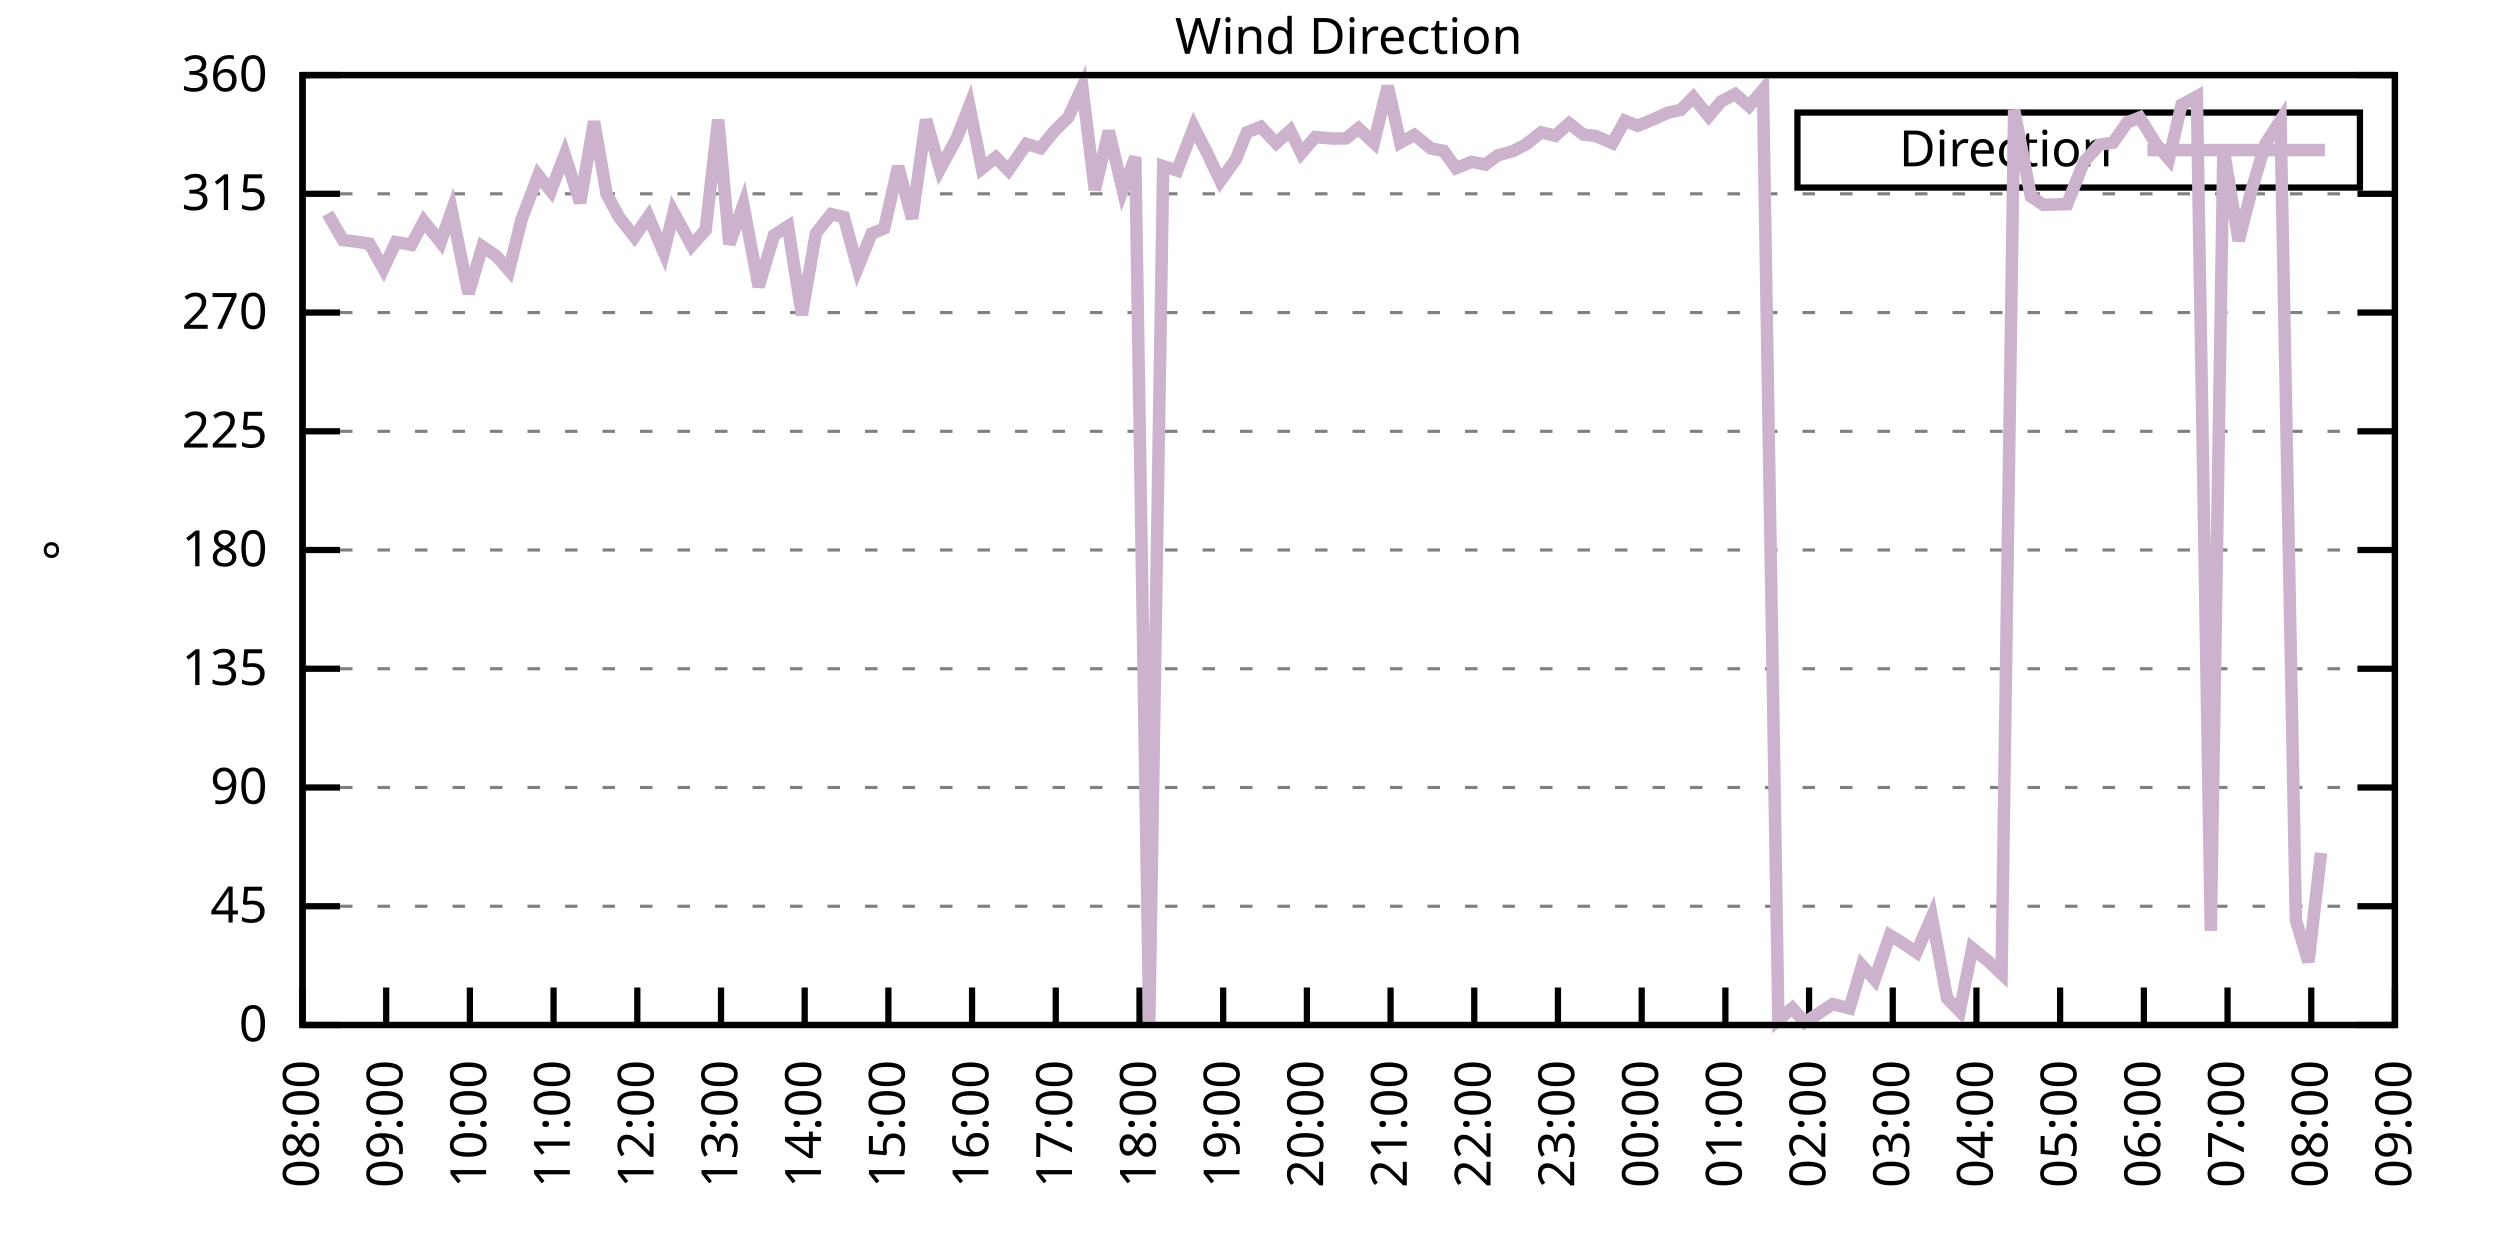
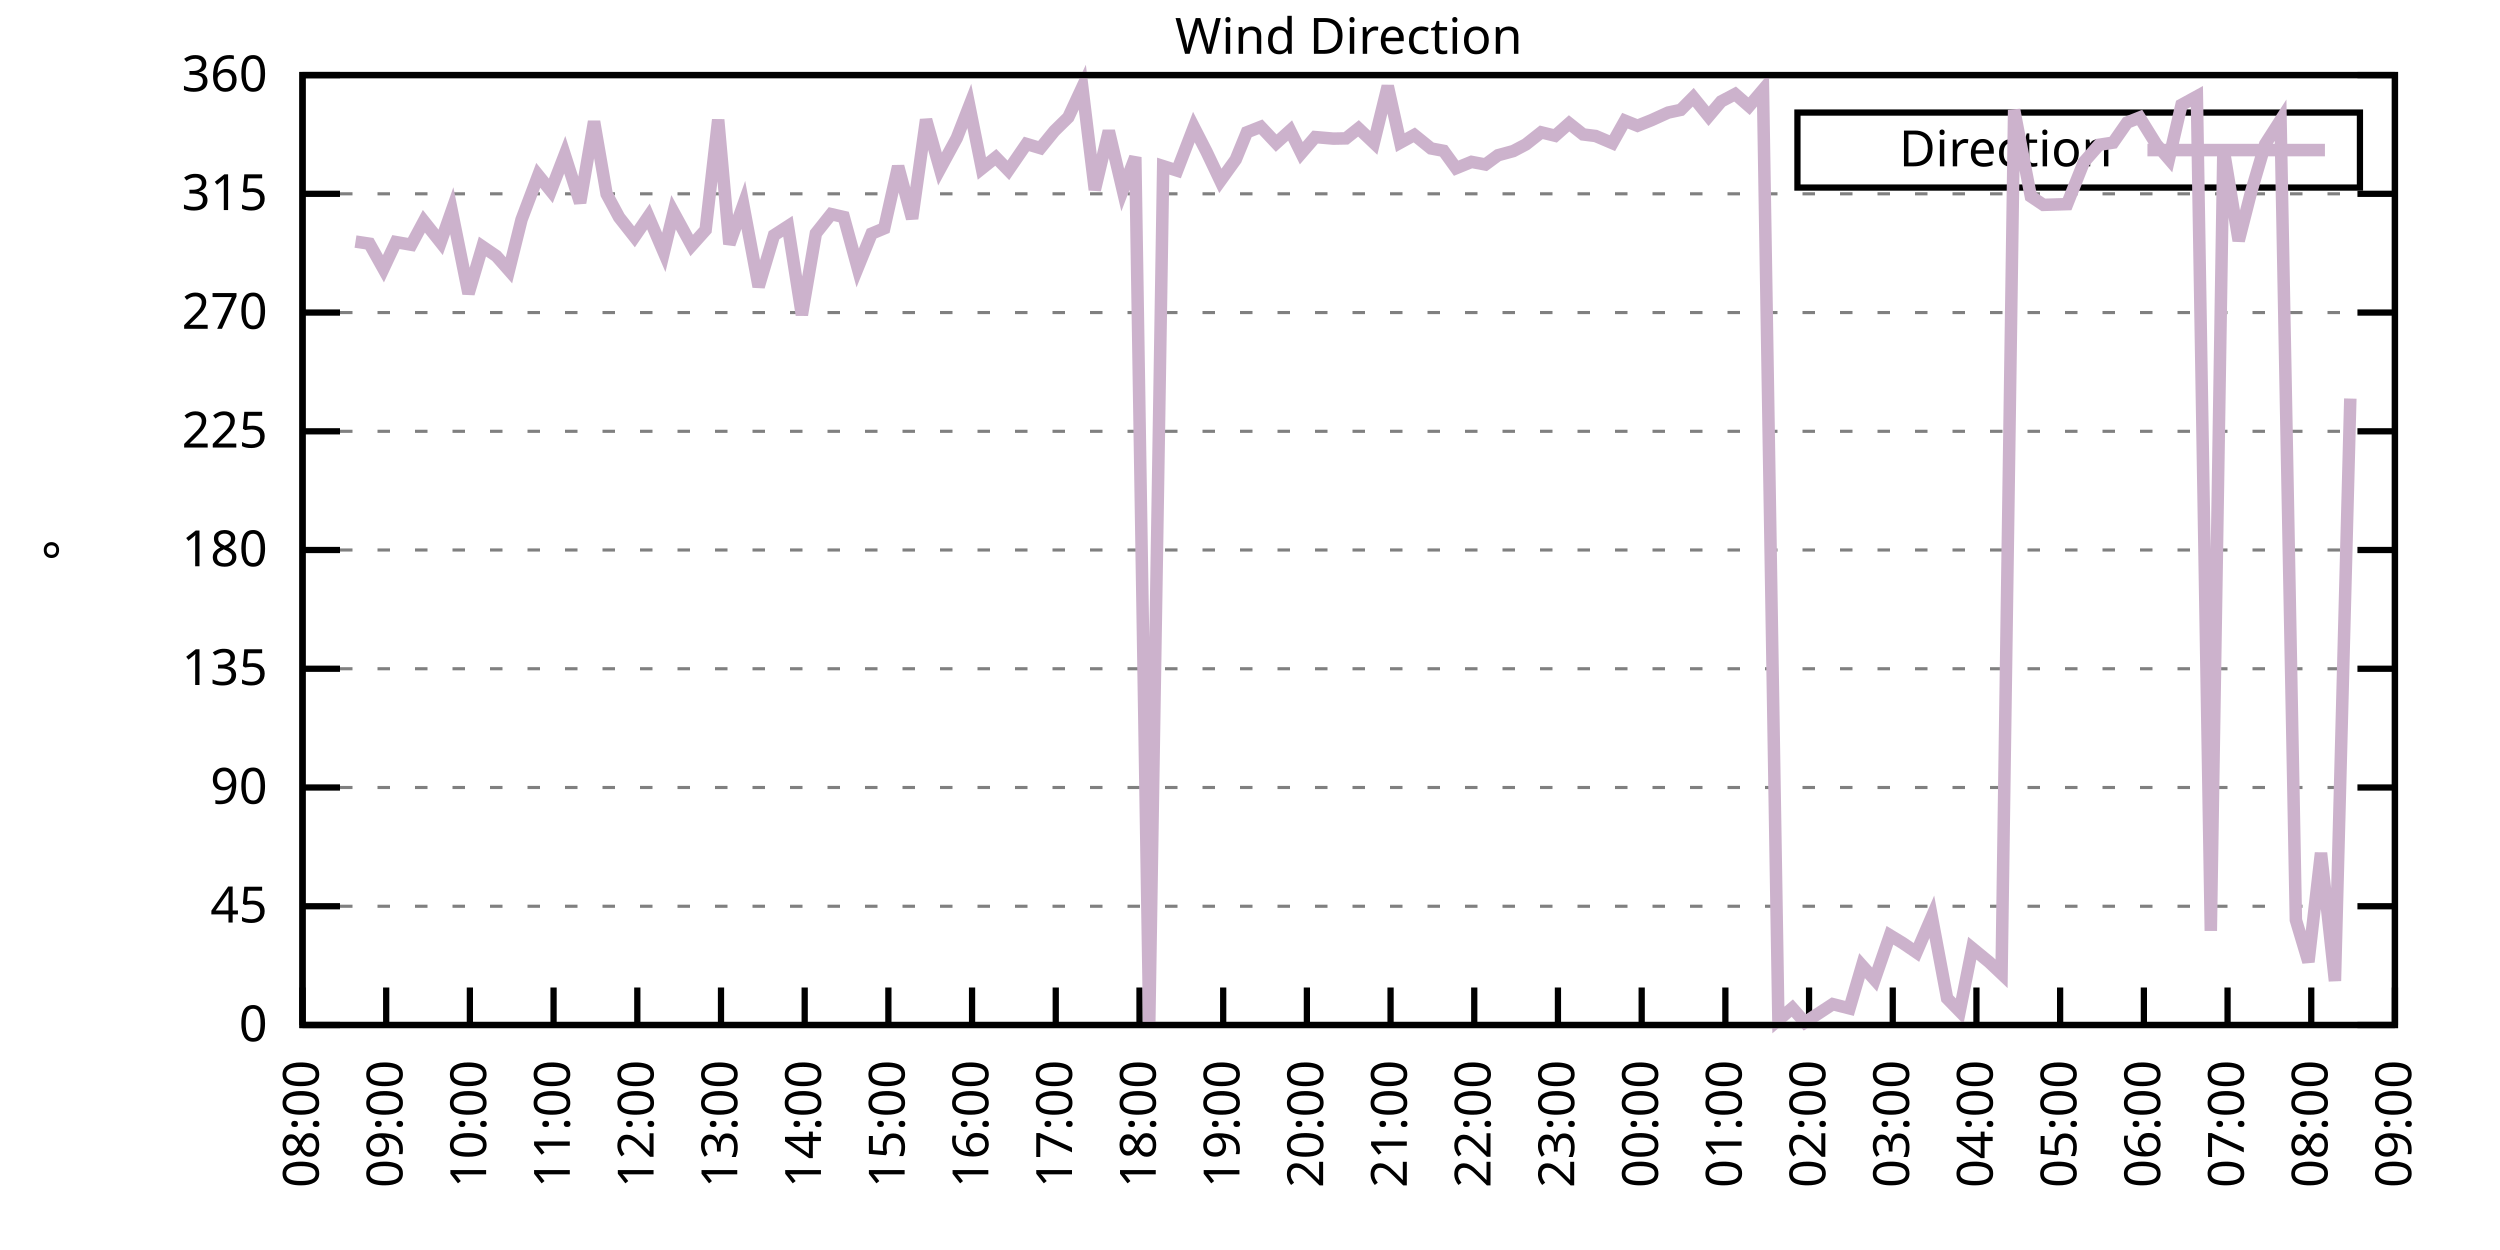
<svg xmlns="http://www.w3.org/2000/svg" xmlns:xlink="http://www.w3.org/1999/xlink" width="400" height="200" viewBox="0 0 400 200">
  <g id="gnuplot_canvas">
    <rect x="0" y="0" width="400" height="200" fill="none" />
    <defs>
      <circle id="gpDot" r="0.5" stroke-width="0.5" stroke="currentColor" />
      <path id="gpPt0" stroke-width="0.333" stroke="currentColor" d="M-1,0 h2 M0,-1 v2" />
      <path id="gpPt1" stroke-width="0.333" stroke="currentColor" d="M-1,-1 L1,1 M1,-1 L-1,1" />
      <path id="gpPt2" stroke-width="0.333" stroke="currentColor" d="M-1,0 L1,0 M0,-1 L0,1 M-1,-1 L1,1 M-1,1 L1,-1" />
      <rect id="gpPt3" stroke-width="0.333" stroke="currentColor" x="-1" y="-1" width="2" height="2" />
      <rect id="gpPt4" stroke-width="0.333" stroke="currentColor" fill="currentColor" x="-1" y="-1" width="2" height="2" />
      <circle id="gpPt5" stroke-width="0.333" stroke="currentColor" cx="0" cy="0" r="1" />
      <use xlink:href="#gpPt5" id="gpPt6" fill="currentColor" stroke="none" />
      <path id="gpPt7" stroke-width="0.333" stroke="currentColor" d="M0,-1.33 L-1.33,0.67 L1.33,0.67 z" />
      <use xlink:href="#gpPt7" id="gpPt8" fill="currentColor" stroke="none" />
      <use xlink:href="#gpPt7" id="gpPt9" stroke="currentColor" transform="rotate(180)" />
      <use xlink:href="#gpPt9" id="gpPt10" fill="currentColor" stroke="none" />
      <use xlink:href="#gpPt3" id="gpPt11" stroke="currentColor" transform="rotate(45)" />
      <use xlink:href="#gpPt11" id="gpPt12" fill="currentColor" stroke="none" />
      <path id="gpPt13" stroke-width="0.333" stroke="currentColor" d="M0,1.330 L1.265,0.411 L0.782,-1.067 L-0.782,-1.076 L-1.265,0.411 z" />
      <use xlink:href="#gpPt13" id="gpPt14" fill="currentColor" stroke="none" />
      <filter id="textbox" filterUnits="objectBoundingBox" x="0" y="0" height="1" width="1">
        <feFlood flood-color="white" flood-opacity="1" result="bgnd" />
        <feComposite in="SourceGraphic" in2="bgnd" operator="atop" />
      </filter>
      <filter id="greybox" filterUnits="objectBoundingBox" x="0" y="0" height="1" width="1">
        <feFlood flood-color="lightgrey" flood-opacity="1" result="grey" />
        <feComposite in="SourceGraphic" in2="grey" operator="atop" />
      </filter>
    </defs>
    <g fill="none" color="white" stroke="currentColor" stroke-width="1.00" stroke-linecap="butt" stroke-linejoin="miter">
</g>
    <g fill="none" color="black" stroke="currentColor" stroke-width="1.00" stroke-linecap="butt" stroke-linejoin="miter">
      <g stroke="none" shape-rendering="crispEdges">
        <polygon fill="rgb(255, 255, 255)" points="48.40,164.00 383.18,164.00 383.18,12.02 48.40,12.02 " />
      </g>
    </g>
    <g fill="none" color="black" stroke="currentColor" stroke-width="1.00" stroke-linecap="butt" stroke-linejoin="miter">
</g>
    <g fill="none" color="black" stroke="black" stroke-width="0.50" stroke-linecap="butt" stroke-linejoin="miter">
</g>
    <g fill="none" color="gray" stroke="currentColor" stroke-width="0.50" stroke-linecap="butt" stroke-linejoin="miter">
      <path stroke="gray" stroke-dasharray="2,4" class="gridline" d="M48.40,164.00 L383.19,164.00  " />
    </g>
    <g fill="none" color="gray" stroke="gray" stroke-width="1.00" stroke-linecap="butt" stroke-linejoin="miter">
</g>
    <g fill="none" color="black" stroke="currentColor" stroke-width="1.00" stroke-linecap="butt" stroke-linejoin="miter">
      <path stroke="black" d="M48.40,164.00 L54.40,164.00 M383.19,164.00 L377.19,164.00  " />
      <g transform="translate(42.80,166.60)" stroke="none" fill="black" font-family="Sans" font-size="8.00" text-anchor="end">
        <text>
          <tspan font-family="Sans"> 0</tspan>
        </text>
      </g>
    </g>
    <g fill="none" color="black" stroke="currentColor" stroke-width="1.00" stroke-linecap="butt" stroke-linejoin="miter">
</g>
    <g fill="none" color="black" stroke="black" stroke-width="0.50" stroke-linecap="butt" stroke-linejoin="miter">
</g>
    <g fill="none" color="gray" stroke="currentColor" stroke-width="0.50" stroke-linecap="butt" stroke-linejoin="miter">
      <path stroke="gray" stroke-dasharray="2,4" class="gridline" d="M48.40,145.00 L383.19,145.00  " />
    </g>
    <g fill="none" color="gray" stroke="gray" stroke-width="1.00" stroke-linecap="butt" stroke-linejoin="miter">
</g>
    <g fill="none" color="black" stroke="currentColor" stroke-width="1.00" stroke-linecap="butt" stroke-linejoin="miter">
      <path stroke="black" d="M48.40,145.00 L54.40,145.00 M383.19,145.00 L377.19,145.00  " />
      <g transform="translate(42.80,147.60)" stroke="none" fill="black" font-family="Sans" font-size="8.00" text-anchor="end">
        <text>
          <tspan font-family="Sans"> 45</tspan>
        </text>
      </g>
    </g>
    <g fill="none" color="black" stroke="currentColor" stroke-width="1.00" stroke-linecap="butt" stroke-linejoin="miter">
</g>
    <g fill="none" color="black" stroke="black" stroke-width="0.50" stroke-linecap="butt" stroke-linejoin="miter">
</g>
    <g fill="none" color="gray" stroke="currentColor" stroke-width="0.50" stroke-linecap="butt" stroke-linejoin="miter">
      <path stroke="gray" stroke-dasharray="2,4" class="gridline" d="M48.40,126.00 L383.19,126.00  " />
    </g>
    <g fill="none" color="gray" stroke="gray" stroke-width="1.00" stroke-linecap="butt" stroke-linejoin="miter">
</g>
    <g fill="none" color="black" stroke="currentColor" stroke-width="1.00" stroke-linecap="butt" stroke-linejoin="miter">
      <path stroke="black" d="M48.40,126.00 L54.40,126.00 M383.19,126.00 L377.19,126.00  " />
      <g transform="translate(42.80,128.60)" stroke="none" fill="black" font-family="Sans" font-size="8.00" text-anchor="end">
        <text>
          <tspan font-family="Sans"> 90</tspan>
        </text>
      </g>
    </g>
    <g fill="none" color="black" stroke="currentColor" stroke-width="1.00" stroke-linecap="butt" stroke-linejoin="miter">
</g>
    <g fill="none" color="black" stroke="black" stroke-width="0.50" stroke-linecap="butt" stroke-linejoin="miter">
</g>
    <g fill="none" color="gray" stroke="currentColor" stroke-width="0.50" stroke-linecap="butt" stroke-linejoin="miter">
      <path stroke="gray" stroke-dasharray="2,4" class="gridline" d="M48.40,107.00 L383.19,107.00  " />
    </g>
    <g fill="none" color="gray" stroke="gray" stroke-width="1.00" stroke-linecap="butt" stroke-linejoin="miter">
</g>
    <g fill="none" color="black" stroke="currentColor" stroke-width="1.00" stroke-linecap="butt" stroke-linejoin="miter">
      <path stroke="black" d="M48.40,107.00 L54.40,107.00 M383.19,107.00 L377.19,107.00  " />
      <g transform="translate(42.80,109.60)" stroke="none" fill="black" font-family="Sans" font-size="8.00" text-anchor="end">
        <text>
          <tspan font-family="Sans"> 135</tspan>
        </text>
      </g>
    </g>
    <g fill="none" color="black" stroke="currentColor" stroke-width="1.00" stroke-linecap="butt" stroke-linejoin="miter">
</g>
    <g fill="none" color="black" stroke="black" stroke-width="0.50" stroke-linecap="butt" stroke-linejoin="miter">
</g>
    <g fill="none" color="gray" stroke="currentColor" stroke-width="0.50" stroke-linecap="butt" stroke-linejoin="miter">
      <path stroke="gray" stroke-dasharray="2,4" class="gridline" d="M48.40,88.00 L383.19,88.00  " />
    </g>
    <g fill="none" color="gray" stroke="gray" stroke-width="1.00" stroke-linecap="butt" stroke-linejoin="miter">
</g>
    <g fill="none" color="black" stroke="currentColor" stroke-width="1.00" stroke-linecap="butt" stroke-linejoin="miter">
      <path stroke="black" d="M48.40,88.00 L54.40,88.00 M383.19,88.00 L377.19,88.00  " />
      <g transform="translate(42.80,90.60)" stroke="none" fill="black" font-family="Sans" font-size="8.00" text-anchor="end">
        <text>
          <tspan font-family="Sans"> 180</tspan>
        </text>
      </g>
    </g>
    <g fill="none" color="black" stroke="currentColor" stroke-width="1.00" stroke-linecap="butt" stroke-linejoin="miter">
</g>
    <g fill="none" color="black" stroke="black" stroke-width="0.50" stroke-linecap="butt" stroke-linejoin="miter">
</g>
    <g fill="none" color="gray" stroke="currentColor" stroke-width="0.50" stroke-linecap="butt" stroke-linejoin="miter">
      <path stroke="gray" stroke-dasharray="2,4" class="gridline" d="M48.40,69.01 L383.19,69.01  " />
    </g>
    <g fill="none" color="gray" stroke="gray" stroke-width="1.00" stroke-linecap="butt" stroke-linejoin="miter">
</g>
    <g fill="none" color="black" stroke="currentColor" stroke-width="1.00" stroke-linecap="butt" stroke-linejoin="miter">
      <path stroke="black" d="M48.40,69.01 L54.40,69.01 M383.19,69.01 L377.19,69.01  " />
      <g transform="translate(42.80,71.61)" stroke="none" fill="black" font-family="Sans" font-size="8.00" text-anchor="end">
        <text>
          <tspan font-family="Sans"> 225</tspan>
        </text>
      </g>
    </g>
    <g fill="none" color="black" stroke="currentColor" stroke-width="1.00" stroke-linecap="butt" stroke-linejoin="miter">
</g>
    <g fill="none" color="black" stroke="black" stroke-width="0.50" stroke-linecap="butt" stroke-linejoin="miter">
</g>
    <g fill="none" color="gray" stroke="currentColor" stroke-width="0.50" stroke-linecap="butt" stroke-linejoin="miter">
      <path stroke="gray" stroke-dasharray="2,4" class="gridline" d="M48.40,50.01 L383.19,50.01  " />
    </g>
    <g fill="none" color="gray" stroke="gray" stroke-width="1.00" stroke-linecap="butt" stroke-linejoin="miter">
</g>
    <g fill="none" color="black" stroke="currentColor" stroke-width="1.00" stroke-linecap="butt" stroke-linejoin="miter">
      <path stroke="black" d="M48.40,50.01 L54.40,50.01 M383.19,50.01 L377.19,50.01  " />
      <g transform="translate(42.80,52.61)" stroke="none" fill="black" font-family="Sans" font-size="8.00" text-anchor="end">
        <text>
          <tspan font-family="Sans"> 270</tspan>
        </text>
      </g>
    </g>
    <g fill="none" color="black" stroke="currentColor" stroke-width="1.00" stroke-linecap="butt" stroke-linejoin="miter">
</g>
    <g fill="none" color="black" stroke="black" stroke-width="0.50" stroke-linecap="butt" stroke-linejoin="miter">
</g>
    <g fill="none" color="gray" stroke="currentColor" stroke-width="0.50" stroke-linecap="butt" stroke-linejoin="miter">
      <path stroke="gray" stroke-dasharray="2,4" class="gridline" d="M48.40,31.01 L383.19,31.01  " />
    </g>
    <g fill="none" color="gray" stroke="gray" stroke-width="1.00" stroke-linecap="butt" stroke-linejoin="miter">
</g>
    <g fill="none" color="black" stroke="currentColor" stroke-width="1.00" stroke-linecap="butt" stroke-linejoin="miter">
      <path stroke="black" d="M48.40,31.01 L54.40,31.01 M383.19,31.01 L377.19,31.01  " />
      <g transform="translate(42.80,33.61)" stroke="none" fill="black" font-family="Sans" font-size="8.00" text-anchor="end">
        <text>
          <tspan font-family="Sans"> 315</tspan>
        </text>
      </g>
    </g>
    <g fill="none" color="black" stroke="currentColor" stroke-width="1.00" stroke-linecap="butt" stroke-linejoin="miter">
</g>
    <g fill="none" color="black" stroke="black" stroke-width="0.50" stroke-linecap="butt" stroke-linejoin="miter">
</g>
    <g fill="none" color="gray" stroke="currentColor" stroke-width="0.50" stroke-linecap="butt" stroke-linejoin="miter">
      <path stroke="gray" stroke-dasharray="2,4" class="gridline" d="M48.40,12.01 L383.19,12.01  " />
    </g>
    <g fill="none" color="gray" stroke="gray" stroke-width="1.00" stroke-linecap="butt" stroke-linejoin="miter">
</g>
    <g fill="none" color="black" stroke="currentColor" stroke-width="1.00" stroke-linecap="butt" stroke-linejoin="miter">
      <path stroke="black" d="M48.40,12.01 L54.40,12.01 M383.19,12.01 L377.19,12.01  " />
      <g transform="translate(42.80,14.61)" stroke="none" fill="black" font-family="Sans" font-size="8.00" text-anchor="end">
        <text>
          <tspan font-family="Sans"> 360</tspan>
        </text>
      </g>
    </g>
    <g fill="none" color="black" stroke="currentColor" stroke-width="1.00" stroke-linecap="butt" stroke-linejoin="miter">
      <path stroke="black" d="M48.40,164.00 L48.40,158.00  " />
      <g transform="translate(51.00,169.60) rotate(270.00)" stroke="none" fill="black" font-family="Sans" font-size="8.00" text-anchor="end">
        <text>
          <tspan font-family="Sans">08:00</tspan>
        </text>
      </g>
    </g>
    <g fill="none" color="black" stroke="currentColor" stroke-width="1.00" stroke-linecap="butt" stroke-linejoin="miter">
      <path stroke="black" d="M61.79,164.00 L61.79,158.00  " />
      <g transform="translate(64.39,169.60) rotate(270.00)" stroke="none" fill="black" font-family="Sans" font-size="8.00" text-anchor="end">
        <text>
          <tspan font-family="Sans">09:00</tspan>
        </text>
      </g>
    </g>
    <g fill="none" color="black" stroke="currentColor" stroke-width="1.00" stroke-linecap="butt" stroke-linejoin="miter">
      <path stroke="black" d="M75.18,164.00 L75.18,158.00  " />
      <g transform="translate(77.78,169.60) rotate(270.00)" stroke="none" fill="black" font-family="Sans" font-size="8.00" text-anchor="end">
        <text>
          <tspan font-family="Sans">10:00</tspan>
        </text>
      </g>
    </g>
    <g fill="none" color="black" stroke="currentColor" stroke-width="1.00" stroke-linecap="butt" stroke-linejoin="miter">
      <path stroke="black" d="M88.57,164.00 L88.57,158.00  " />
      <g transform="translate(91.17,169.60) rotate(270.00)" stroke="none" fill="black" font-family="Sans" font-size="8.00" text-anchor="end">
        <text>
          <tspan font-family="Sans">11:00</tspan>
        </text>
      </g>
    </g>
    <g fill="none" color="black" stroke="currentColor" stroke-width="1.00" stroke-linecap="butt" stroke-linejoin="miter">
      <path stroke="black" d="M101.97,164.00 L101.97,158.00  " />
      <g transform="translate(104.57,169.60) rotate(270.00)" stroke="none" fill="black" font-family="Sans" font-size="8.00" text-anchor="end">
        <text>
          <tspan font-family="Sans">12:00</tspan>
        </text>
      </g>
    </g>
    <g fill="none" color="black" stroke="currentColor" stroke-width="1.00" stroke-linecap="butt" stroke-linejoin="miter">
      <path stroke="black" d="M115.36,164.00 L115.36,158.00  " />
      <g transform="translate(117.96,169.60) rotate(270.00)" stroke="none" fill="black" font-family="Sans" font-size="8.00" text-anchor="end">
        <text>
          <tspan font-family="Sans">13:00</tspan>
        </text>
      </g>
    </g>
    <g fill="none" color="black" stroke="currentColor" stroke-width="1.00" stroke-linecap="butt" stroke-linejoin="miter">
      <path stroke="black" d="M128.75,164.00 L128.75,158.00  " />
      <g transform="translate(131.35,169.60) rotate(270.00)" stroke="none" fill="black" font-family="Sans" font-size="8.00" text-anchor="end">
        <text>
          <tspan font-family="Sans">14:00</tspan>
        </text>
      </g>
    </g>
    <g fill="none" color="black" stroke="currentColor" stroke-width="1.00" stroke-linecap="butt" stroke-linejoin="miter">
      <path stroke="black" d="M142.14,164.00 L142.14,158.00  " />
      <g transform="translate(144.74,169.60) rotate(270.00)" stroke="none" fill="black" font-family="Sans" font-size="8.00" text-anchor="end">
        <text>
          <tspan font-family="Sans">15:00</tspan>
        </text>
      </g>
    </g>
    <g fill="none" color="black" stroke="currentColor" stroke-width="1.00" stroke-linecap="butt" stroke-linejoin="miter">
      <path stroke="black" d="M155.53,164.00 L155.53,158.00  " />
      <g transform="translate(158.13,169.60) rotate(270.00)" stroke="none" fill="black" font-family="Sans" font-size="8.00" text-anchor="end">
        <text>
          <tspan font-family="Sans">16:00</tspan>
        </text>
      </g>
    </g>
    <g fill="none" color="black" stroke="currentColor" stroke-width="1.00" stroke-linecap="butt" stroke-linejoin="miter">
      <path stroke="black" d="M168.92,164.00 L168.92,158.00  " />
      <g transform="translate(171.52,169.60) rotate(270.00)" stroke="none" fill="black" font-family="Sans" font-size="8.00" text-anchor="end">
        <text>
          <tspan font-family="Sans">17:00</tspan>
        </text>
      </g>
    </g>
    <g fill="none" color="black" stroke="currentColor" stroke-width="1.00" stroke-linecap="butt" stroke-linejoin="miter">
      <path stroke="black" d="M182.32,164.00 L182.32,158.00  " />
      <g transform="translate(184.92,169.60) rotate(270.00)" stroke="none" fill="black" font-family="Sans" font-size="8.00" text-anchor="end">
        <text>
          <tspan font-family="Sans">18:00</tspan>
        </text>
      </g>
    </g>
    <g fill="none" color="black" stroke="currentColor" stroke-width="1.00" stroke-linecap="butt" stroke-linejoin="miter">
      <path stroke="black" d="M195.71,164.00 L195.71,158.00  " />
      <g transform="translate(198.31,169.60) rotate(270.00)" stroke="none" fill="black" font-family="Sans" font-size="8.00" text-anchor="end">
        <text>
          <tspan font-family="Sans">19:00</tspan>
        </text>
      </g>
    </g>
    <g fill="none" color="black" stroke="currentColor" stroke-width="1.00" stroke-linecap="butt" stroke-linejoin="miter">
      <path stroke="black" d="M209.10,164.00 L209.10,158.00  " />
      <g transform="translate(211.70,169.60) rotate(270.00)" stroke="none" fill="black" font-family="Sans" font-size="8.00" text-anchor="end">
        <text>
          <tspan font-family="Sans">20:00</tspan>
        </text>
      </g>
    </g>
    <g fill="none" color="black" stroke="currentColor" stroke-width="1.00" stroke-linecap="butt" stroke-linejoin="miter">
      <path stroke="black" d="M222.49,164.00 L222.49,158.00  " />
      <g transform="translate(225.09,169.60) rotate(270.00)" stroke="none" fill="black" font-family="Sans" font-size="8.00" text-anchor="end">
        <text>
          <tspan font-family="Sans">21:00</tspan>
        </text>
      </g>
    </g>
    <g fill="none" color="black" stroke="currentColor" stroke-width="1.00" stroke-linecap="butt" stroke-linejoin="miter">
      <path stroke="black" d="M235.88,164.00 L235.88,158.00  " />
      <g transform="translate(238.48,169.60) rotate(270.00)" stroke="none" fill="black" font-family="Sans" font-size="8.00" text-anchor="end">
        <text>
          <tspan font-family="Sans">22:00</tspan>
        </text>
      </g>
    </g>
    <g fill="none" color="black" stroke="currentColor" stroke-width="1.00" stroke-linecap="butt" stroke-linejoin="miter">
      <path stroke="black" d="M249.27,164.00 L249.27,158.00  " />
      <g transform="translate(251.87,169.60) rotate(270.00)" stroke="none" fill="black" font-family="Sans" font-size="8.00" text-anchor="end">
        <text>
          <tspan font-family="Sans">23:00</tspan>
        </text>
      </g>
    </g>
    <g fill="none" color="black" stroke="currentColor" stroke-width="1.00" stroke-linecap="butt" stroke-linejoin="miter">
      <path stroke="black" d="M262.67,164.00 L262.67,158.00  " />
      <g transform="translate(265.27,169.60) rotate(270.00)" stroke="none" fill="black" font-family="Sans" font-size="8.00" text-anchor="end">
        <text>
          <tspan font-family="Sans">00:00</tspan>
        </text>
      </g>
    </g>
    <g fill="none" color="black" stroke="currentColor" stroke-width="1.00" stroke-linecap="butt" stroke-linejoin="miter">
      <path stroke="black" d="M276.06,164.00 L276.06,158.00  " />
      <g transform="translate(278.66,169.60) rotate(270.00)" stroke="none" fill="black" font-family="Sans" font-size="8.00" text-anchor="end">
        <text>
          <tspan font-family="Sans">01:00</tspan>
        </text>
      </g>
    </g>
    <g fill="none" color="black" stroke="currentColor" stroke-width="1.00" stroke-linecap="butt" stroke-linejoin="miter">
      <path stroke="black" d="M289.45,164.00 L289.45,158.00  " />
      <g transform="translate(292.05,169.60) rotate(270.00)" stroke="none" fill="black" font-family="Sans" font-size="8.00" text-anchor="end">
        <text>
          <tspan font-family="Sans">02:00</tspan>
        </text>
      </g>
    </g>
    <g fill="none" color="black" stroke="currentColor" stroke-width="1.00" stroke-linecap="butt" stroke-linejoin="miter">
      <path stroke="black" d="M302.84,164.00 L302.84,158.00  " />
      <g transform="translate(305.44,169.60) rotate(270.00)" stroke="none" fill="black" font-family="Sans" font-size="8.00" text-anchor="end">
        <text>
          <tspan font-family="Sans">03:00</tspan>
        </text>
      </g>
    </g>
    <g fill="none" color="black" stroke="currentColor" stroke-width="1.00" stroke-linecap="butt" stroke-linejoin="miter">
      <path stroke="black" d="M316.23,164.00 L316.23,158.00  " />
      <g transform="translate(318.83,169.60) rotate(270.00)" stroke="none" fill="black" font-family="Sans" font-size="8.00" text-anchor="end">
        <text>
          <tspan font-family="Sans">04:00</tspan>
        </text>
      </g>
    </g>
    <g fill="none" color="black" stroke="currentColor" stroke-width="1.00" stroke-linecap="butt" stroke-linejoin="miter">
      <path stroke="black" d="M329.62,164.00 L329.62,158.00  " />
      <g transform="translate(332.22,169.60) rotate(270.00)" stroke="none" fill="black" font-family="Sans" font-size="8.00" text-anchor="end">
        <text>
          <tspan font-family="Sans">05:00</tspan>
        </text>
      </g>
    </g>
    <g fill="none" color="black" stroke="currentColor" stroke-width="1.00" stroke-linecap="butt" stroke-linejoin="miter">
      <path stroke="black" d="M343.02,164.00 L343.02,158.00  " />
      <g transform="translate(345.62,169.60) rotate(270.00)" stroke="none" fill="black" font-family="Sans" font-size="8.00" text-anchor="end">
        <text>
          <tspan font-family="Sans">06:00</tspan>
        </text>
      </g>
    </g>
    <g fill="none" color="black" stroke="currentColor" stroke-width="1.00" stroke-linecap="butt" stroke-linejoin="miter">
      <path stroke="black" d="M356.41,164.00 L356.41,158.00  " />
      <g transform="translate(359.01,169.60) rotate(270.00)" stroke="none" fill="black" font-family="Sans" font-size="8.00" text-anchor="end">
        <text>
          <tspan font-family="Sans">07:00</tspan>
        </text>
      </g>
    </g>
    <g fill="none" color="black" stroke="currentColor" stroke-width="1.00" stroke-linecap="butt" stroke-linejoin="miter">
      <path stroke="black" d="M369.80,164.00 L369.80,158.00  " />
      <g transform="translate(372.40,169.60) rotate(270.00)" stroke="none" fill="black" font-family="Sans" font-size="8.00" text-anchor="end">
        <text>
          <tspan font-family="Sans">08:00</tspan>
        </text>
      </g>
    </g>
    <g fill="none" color="black" stroke="currentColor" stroke-width="1.00" stroke-linecap="butt" stroke-linejoin="miter">
      <path stroke="black" d="M383.19,164.00 L383.19,158.00  " />
      <g transform="translate(385.79,169.60) rotate(270.00)" stroke="none" fill="black" font-family="Sans" font-size="8.00" text-anchor="end">
        <text>
          <tspan font-family="Sans">09:00</tspan>
        </text>
      </g>
    </g>
    <g fill="none" color="black" stroke="currentColor" stroke-width="1.00" stroke-linecap="butt" stroke-linejoin="miter">
</g>
    <g fill="none" color="black" stroke="currentColor" stroke-width="1.00" stroke-linecap="butt" stroke-linejoin="miter">
      <path stroke="black" d="M48.40,12.01 L48.40,164.00 L383.19,164.00 L383.19,12.01 L48.40,12.01 Z  " />
    </g>
    <g fill="none" color="black" stroke="currentColor" stroke-width="1.00" stroke-linecap="butt" stroke-linejoin="miter">
</g>
    <g fill="none" color="black" stroke="currentColor" stroke-width="1.00" stroke-linecap="butt" stroke-linejoin="miter">
      <path stroke="black" d="M287.59,30.01 L287.59,18.01 L377.59,18.01 L377.59,30.01 L287.59,30.01 Z  " />
    </g>
    <g id="Wind_direction_plot_1">
      <g fill="none" color="white" stroke="black" stroke-width="2.00" stroke-linecap="butt" stroke-linejoin="miter">
</g>
      <g fill="none" color="black" stroke="currentColor" stroke-width="2.00" stroke-linecap="butt" stroke-linejoin="miter">
        <g transform="translate(337.99,26.61)" stroke="none" fill="black" font-family="Sans" font-size="8.00" text-anchor="end">
          <text>
            <tspan font-family="Sans">Direction</tspan>
          </text>
        </g>
      </g>
      <g fill="none" color="black" stroke="currentColor" stroke-width="2.00" stroke-linecap="butt" stroke-linejoin="miter">
-         <path stroke="rgb(204, 178, 204)" d="M343.59,24.01 L371.99,24.01 M52.42,34.18 L54.87,38.40 L56.88,38.65 L59.11,38.99 L61.35,43.00 L63.35,38.73   L65.81,39.16 L67.82,35.40 L70.50,38.78 L72.28,33.71 L74.96,46.97 L77.19,39.45 L79.42,40.97 L81.43,43.25   L83.44,35.15 L86.12,28.05 L88.13,30.54 L90.36,24.76 L92.82,32.44 L95.05,19.44 L97.06,31.05 L99.06,34.77   L101.52,37.89 L103.75,34.64 L106.21,40.38 L107.77,33.96 L110.67,39.28 L112.90,36.79 L114.91,19.15 L116.70,39.07   L118.93,32.78 L121.38,45.87 L123.84,37.64 L126.07,36.20 L128.30,50.39 L130.54,37.34 L132.99,34.26 L135.00,34.72   L137.23,42.87 L139.46,37.38 L141.47,36.54 L143.70,26.62 L145.94,34.98 L148.17,19.15 L150.40,27.04 L153.08,22.10   L155.09,16.95 L157.10,26.96 L159.33,25.18 L161.34,27.25 L164.24,23.03 L166.47,23.70 L168.70,20.96 L170.93,18.77   L173.17,13.95 L175.17,30.38 L177.41,20.96 L179.64,30.42 L181.65,25.14 L183.88,163.92 L186.11,26.58 L188.34,27.29   L191.02,20.33 L193.03,24.25 L195.26,28.94 L197.72,25.52 L199.50,21.17 L201.73,20.29 L204.19,22.90 L206.42,20.88   L208.21,24.51 L210.44,21.93 L213.34,22.18 L215.35,22.14 L217.36,20.54 L219.81,22.86 L222.04,13.78 L224.05,22.82   L226.29,21.59 L228.96,23.75 L230.97,24.13 L232.98,26.91 L235.44,25.90 L237.67,26.32 L239.68,24.84 L242.13,24.17   L244.14,23.11 L246.60,21.17 L248.83,21.72 L251.06,19.74 L253.29,21.51 L255.30,21.76 L257.98,22.90 L259.99,19.31   L262.00,20.12 L264.23,19.23 L266.91,18.01 L268.92,17.58 L270.92,15.56 L273.38,18.60 L275.39,16.23 L277.62,15.05   L279.85,16.99 L282.08,14.37 L284.54,163.20 L286.77,161.30 L288.78,163.58 L293.24,160.66 L295.92,161.34 L297.93,154.50   L299.94,156.74 L302.39,149.65 L304.40,150.87 L306.63,152.39 L309.09,146.69 L311.54,159.74 L313.55,161.80 L315.56,151.71   L318.24,153.91 L320.25,155.81 L322.26,17.58 L324.94,31.43 L326.95,32.78 L330.74,32.66 L333.42,25.94 L335.87,23.16   L338.10,22.82 L340.34,19.61 L342.35,18.81 L345.02,23.11 L347.03,25.44 L349.04,16.78 L351.50,15.43 L353.73,148.93   L355.74,23.70 L358.19,38.52 L360.20,30.63 L362.43,23.07 L364.89,19.23 L367.34,147.20 L369.35,153.91 L371.36,136.47    " />
+         <path stroke="rgb(204, 178, 204)" d="M343.59,24.01 L371.99,24.01 M56.88,38.65 L59.11,38.99 L61.35,43.00 L63.35,38.73 L65.81,39.16 L67.82,35.40   L70.50,38.78 L72.28,33.71 L74.96,46.97 L77.19,39.45 L79.42,40.97 L81.43,43.25 L83.44,35.15 L86.12,28.05   L88.13,30.54 L90.36,24.76 L92.82,32.44 L95.05,19.44 L97.06,31.05 L99.06,34.77 L101.52,37.89 L103.75,34.64   L106.21,40.38 L107.77,33.96 L110.67,39.28 L112.90,36.79 L114.91,19.15 L116.70,39.07 L118.93,32.78 L121.38,45.87   L123.84,37.64 L126.07,36.20 L128.30,50.39 L130.54,37.34 L132.99,34.26 L135.00,34.72 L137.23,42.87 L139.46,37.38   L141.47,36.54 L143.70,26.62 L145.94,34.98 L148.17,19.15 L150.40,27.04 L153.08,22.10 L155.09,16.95 L157.10,26.96   L159.33,25.18 L161.34,27.25 L164.24,23.03 L166.47,23.70 L168.70,20.96 L170.93,18.77 L173.17,13.95 L175.17,30.38   L177.41,20.96 L179.64,30.42 L181.65,25.14 L183.88,163.92 L186.11,26.58 L188.34,27.29 L191.02,20.33 L193.03,24.25   L195.26,28.94 L197.72,25.52 L199.50,21.17 L201.73,20.29 L204.19,22.90 L206.42,20.88 L208.21,24.51 L210.44,21.93   L213.34,22.18 L215.35,22.14 L217.36,20.54 L219.81,22.86 L222.04,13.78 L224.05,22.82 L226.29,21.59 L228.96,23.75   L230.97,24.13 L232.98,26.91 L235.44,25.90 L237.67,26.32 L239.68,24.84 L242.13,24.17 L244.14,23.11 L246.60,21.17   L248.83,21.72 L251.06,19.74 L253.29,21.51 L255.30,21.76 L257.98,22.90 L259.99,19.31 L262.00,20.12 L264.23,19.23   L266.91,18.01 L268.92,17.58 L270.92,15.56 L273.38,18.60 L275.39,16.23 L277.62,15.05 L279.85,16.99 L282.08,14.37   L284.54,163.20 L286.77,161.30 L288.78,163.58 L293.24,160.66 L295.92,161.34 L297.93,154.50 L299.94,156.74 L302.39,149.65   L304.40,150.87 L306.63,152.39 L309.09,146.69 L311.54,159.74 L313.55,161.80 L315.56,151.71 L318.24,153.91 L320.25,155.81   L322.26,17.58 L324.94,31.43 L326.95,32.78 L330.74,32.66 L333.42,25.94 L335.87,23.16 L338.10,22.82 L340.34,19.61   L342.35,18.81 L345.02,23.11 L347.03,25.44 L349.04,16.78 L351.50,15.43 L353.73,148.93 L355.74,23.70 L358.19,38.52   L360.20,30.63 L362.43,23.07 L364.89,19.23 L367.34,147.20 L369.35,153.91 L371.36,136.47 L373.59,156.95 L376.05,63.77    " />
      </g>
    </g>
    <g fill="none" color="black" stroke="currentColor" stroke-width="2.00" stroke-linecap="butt" stroke-linejoin="miter">
</g>
    <g fill="none" color="black" stroke="black" stroke-width="1.00" stroke-linecap="butt" stroke-linejoin="miter">
</g>
    <g fill="none" color="black" stroke="currentColor" stroke-width="1.00" stroke-linecap="butt" stroke-linejoin="miter">
      <path stroke="black" d="M48.40,12.01 L48.40,164.00 L383.19,164.00 L383.19,12.01 L48.40,12.01 Z  " />
      <g transform="translate(12.80,88.01) rotate(270.00)" stroke="none" fill="black" font-family="Sans" font-size="8.00" text-anchor="middle">
        <text>
          <tspan font-family="Sans">°</tspan>
        </text>
      </g>
    </g>
    <g fill="none" color="black" stroke="currentColor" stroke-width="1.00" stroke-linecap="butt" stroke-linejoin="miter">
</g>
    <g fill="none" color="black" stroke="currentColor" stroke-width="1.00" stroke-linecap="butt" stroke-linejoin="miter">
      <g transform="translate(215.79,8.61)" stroke="none" fill="black" font-family="Sans" font-size="8.00" text-anchor="middle">
        <text>
          <tspan font-family="Sans">Wind Direction</tspan>
        </text>
      </g>
    </g>
    <g fill="none" color="black" stroke="currentColor" stroke-width="1.00" stroke-linecap="butt" stroke-linejoin="miter">
</g>
  </g>
</svg>
